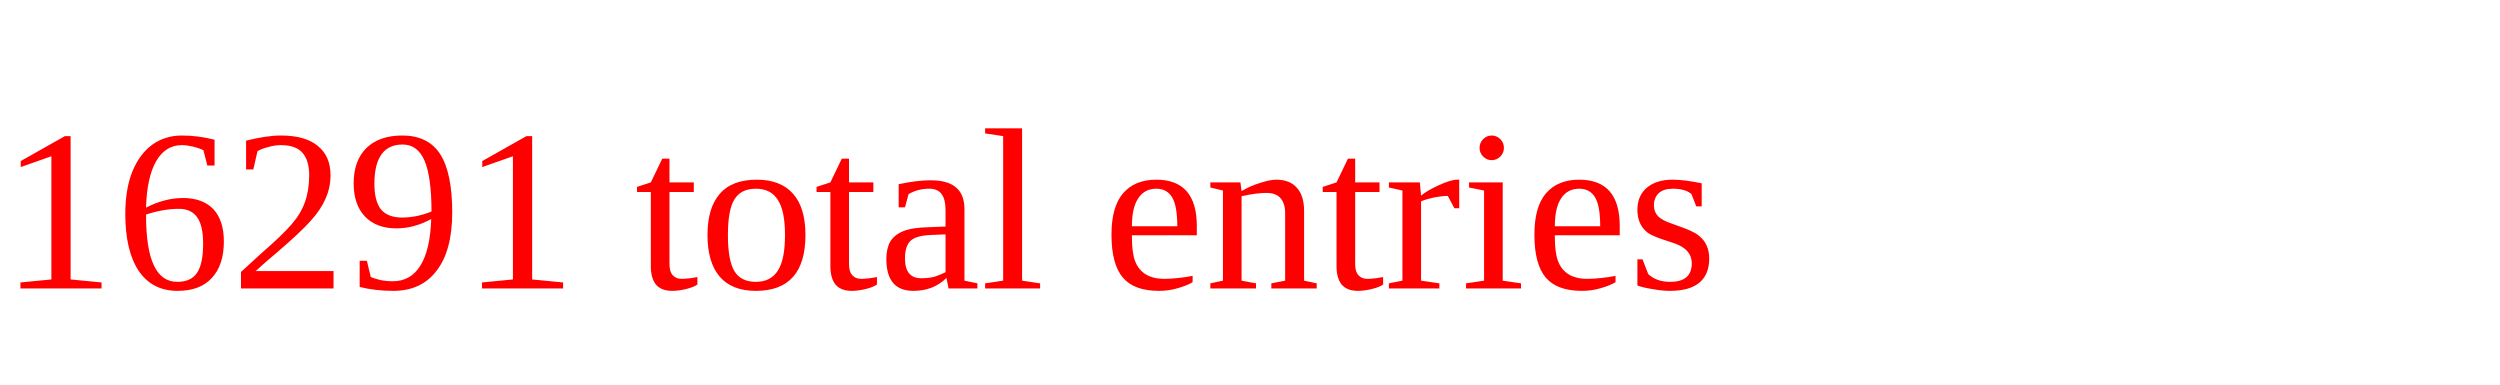
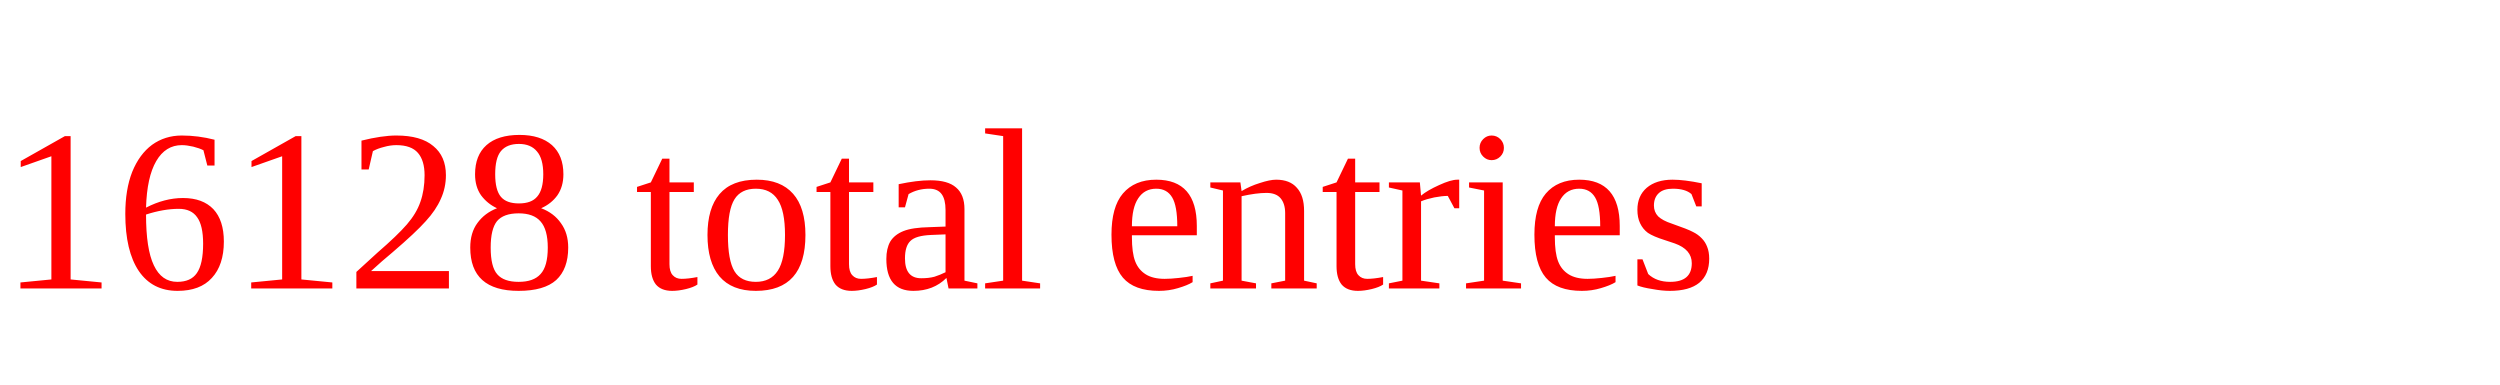
<svg xmlns="http://www.w3.org/2000/svg" height="20" width="130" version="1.1">
-   <text x="0" y="15" fill="red">16291 total entries</text>
+   <text x="0" y="15" fill="red">16128 total entries</text>
</svg>
